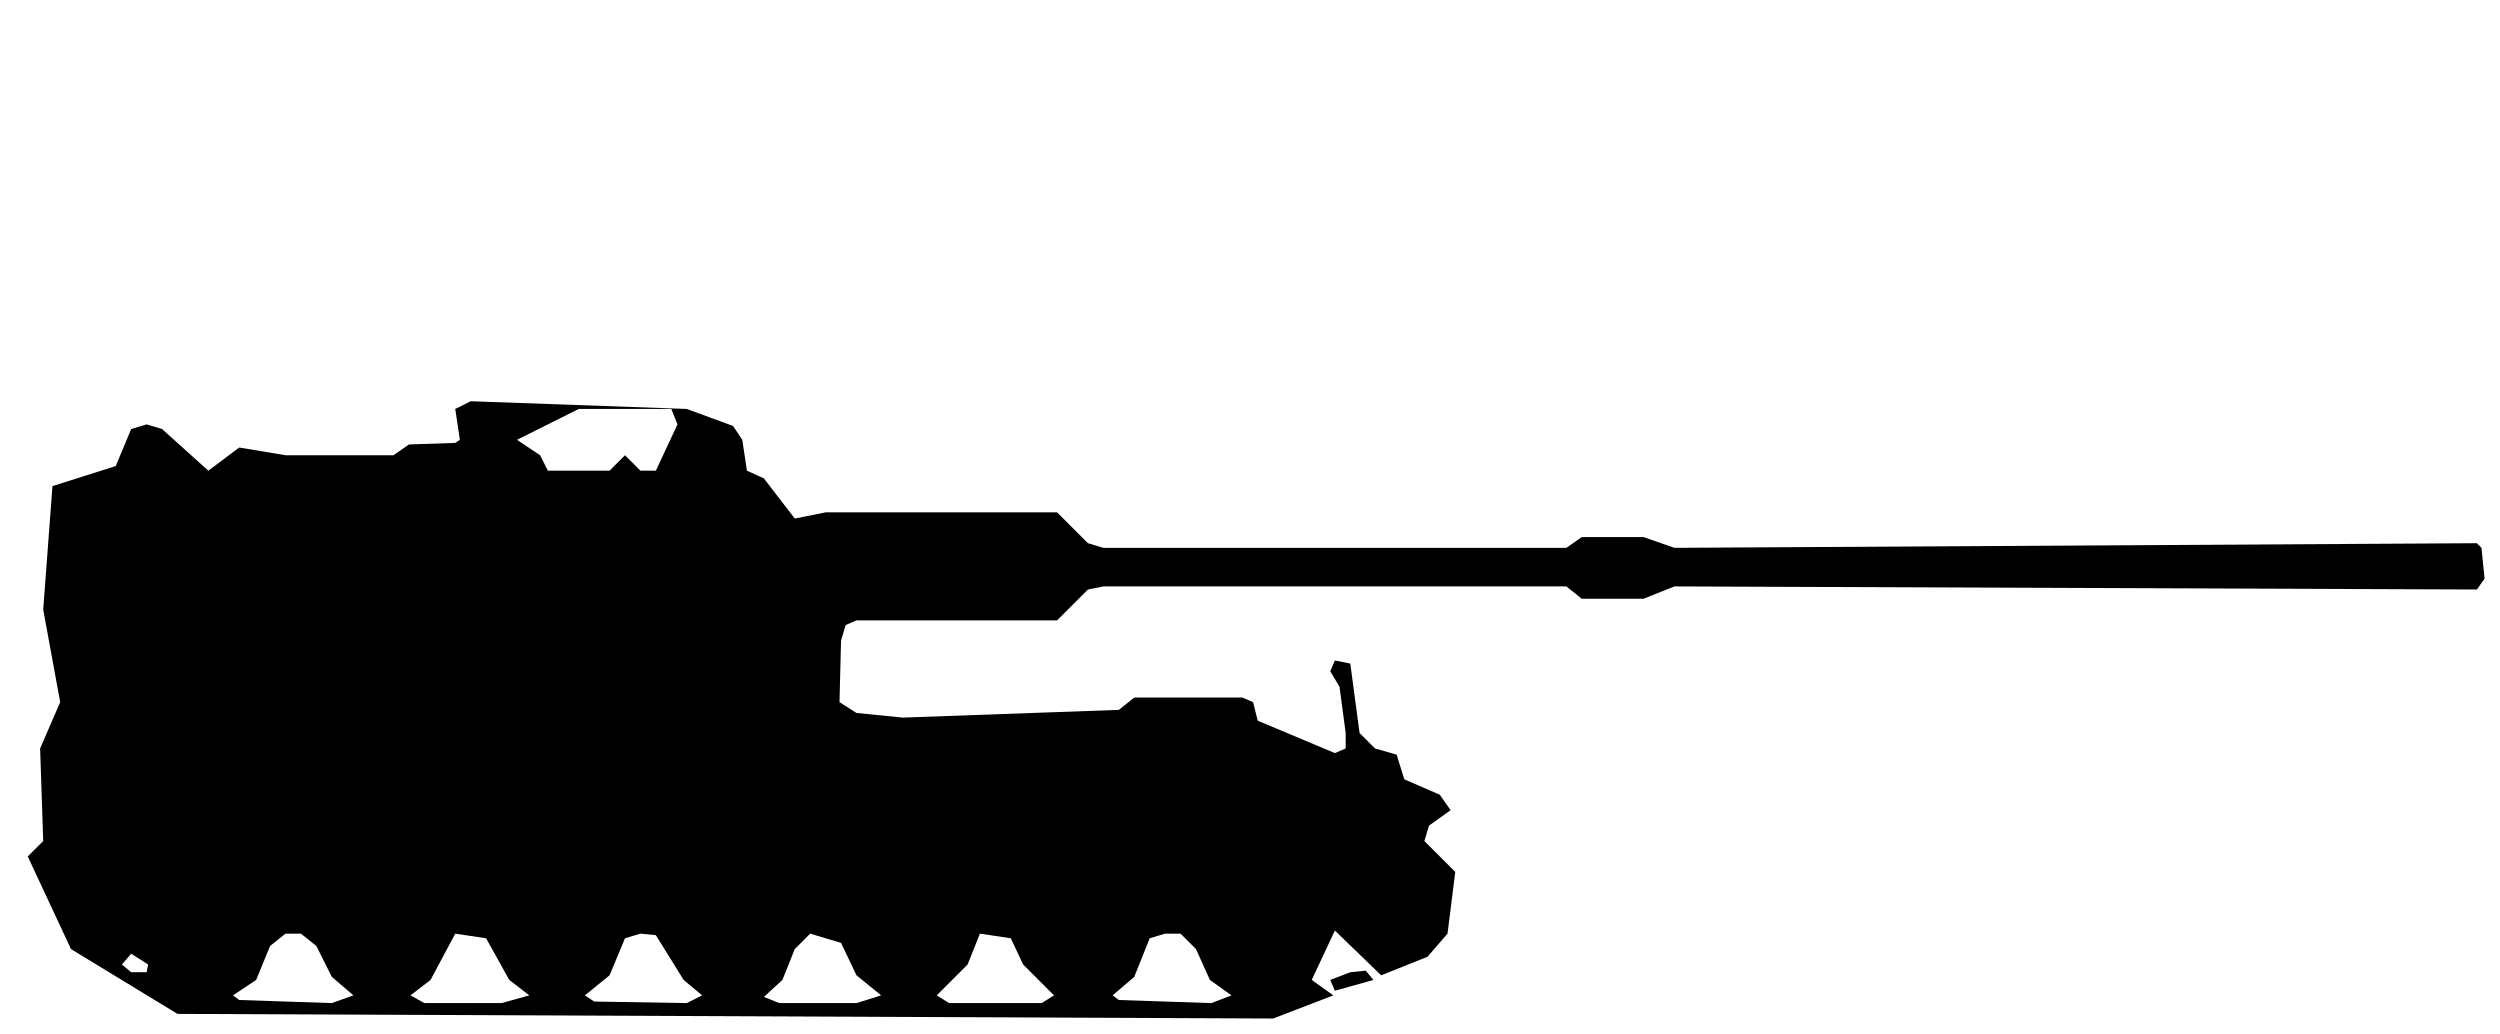
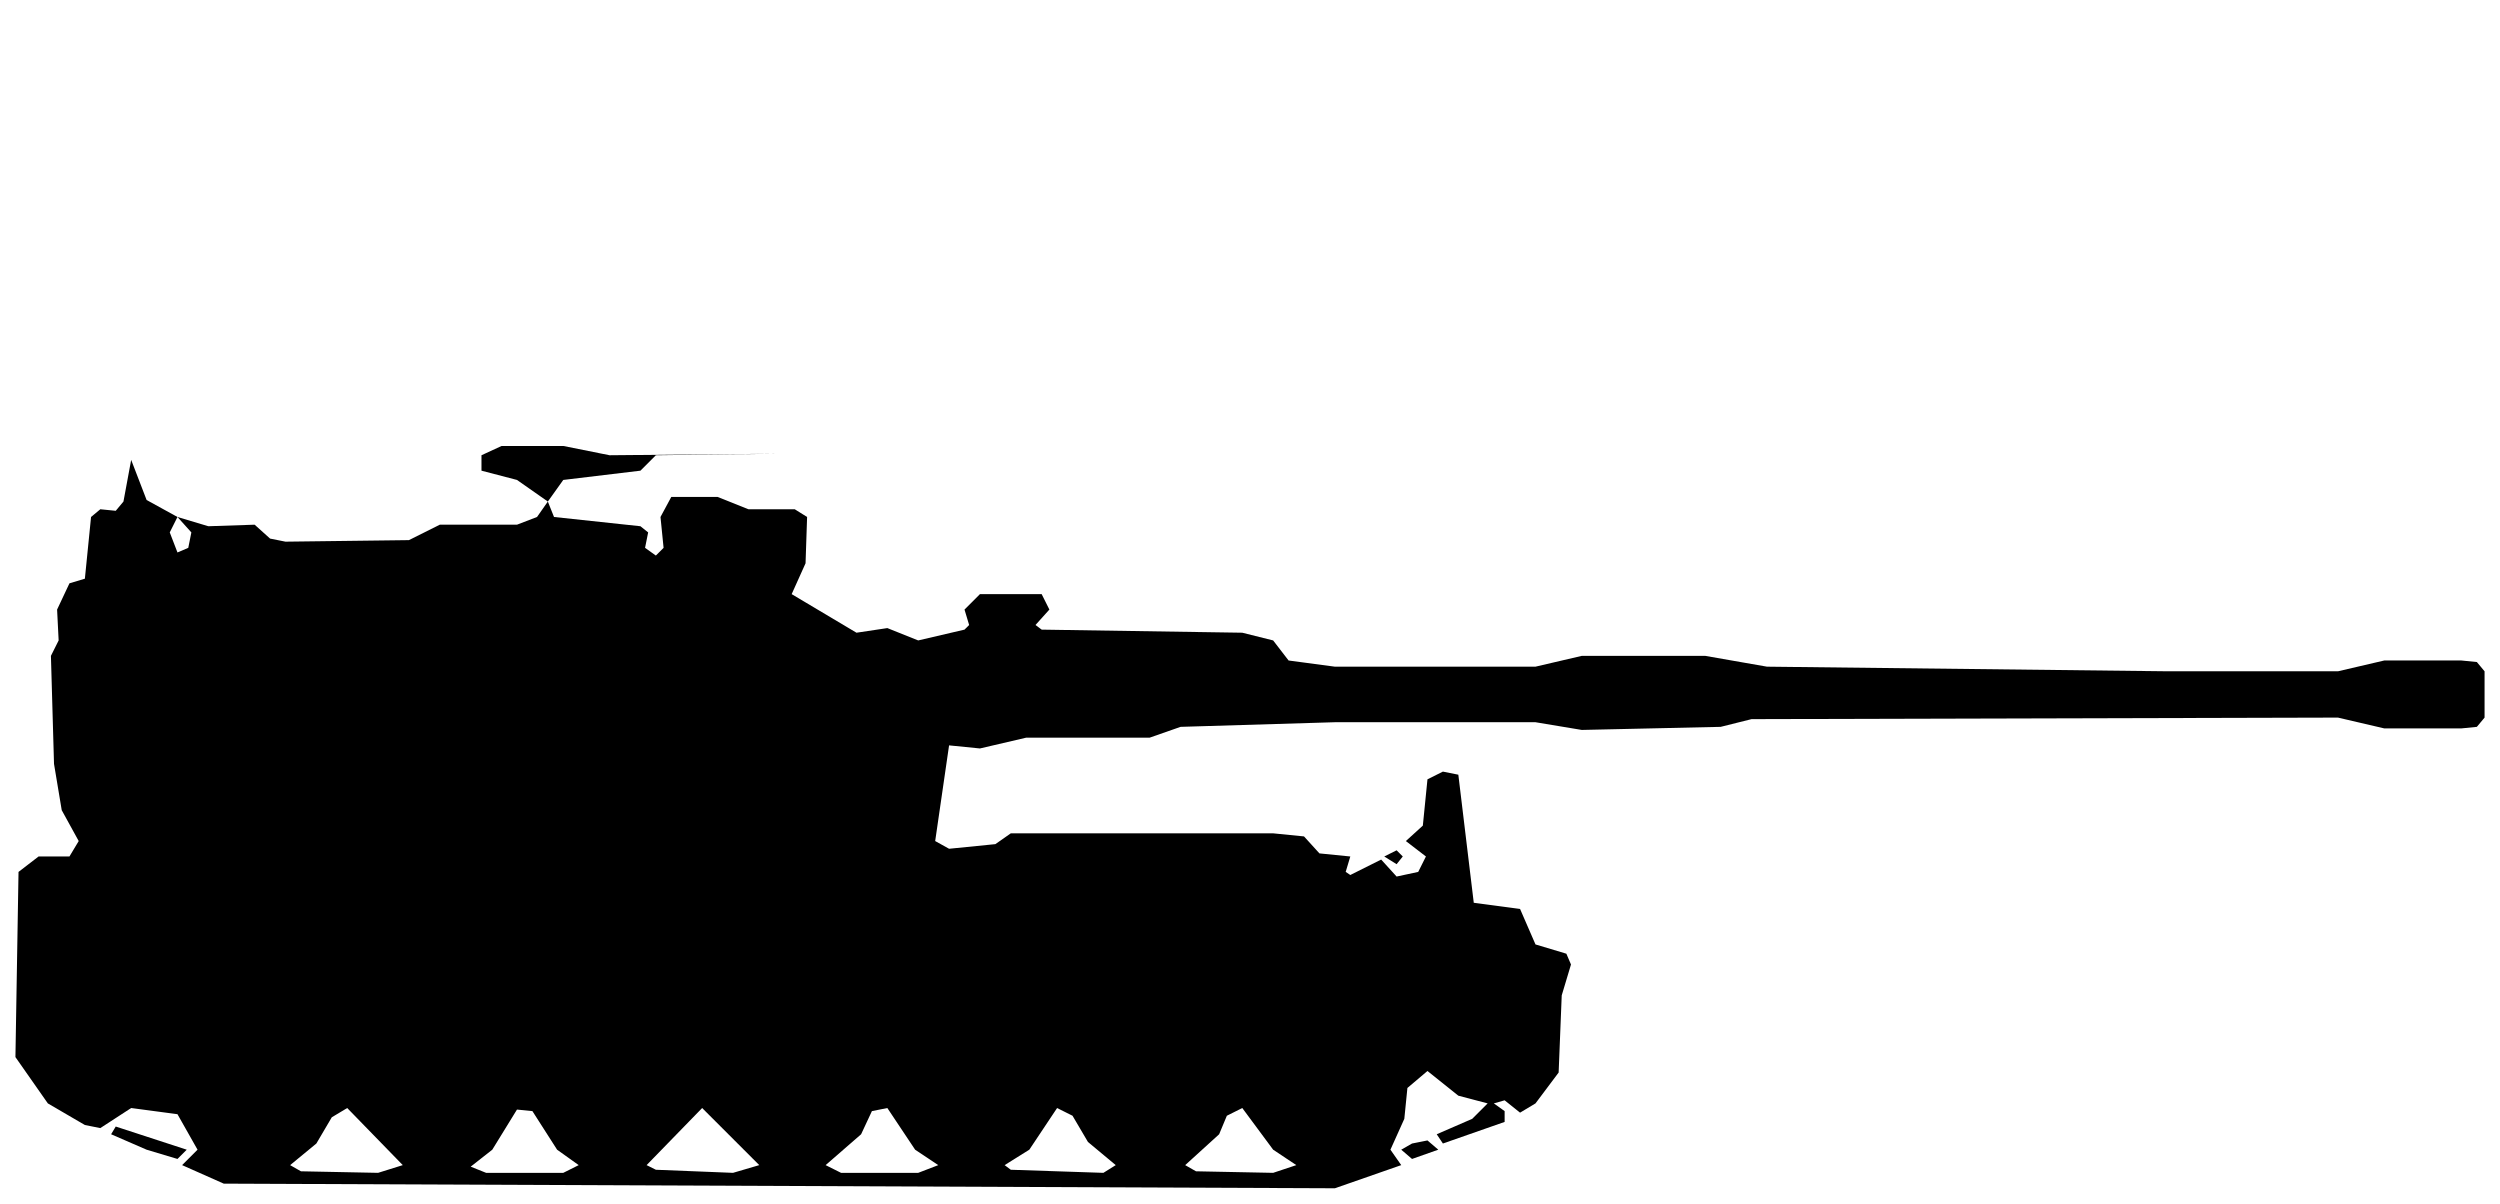
- <svg xmlns="http://www.w3.org/2000/svg" viewBox="0 0 162 67" width="162" height="67" fill="currentColor" fill-rule="evenodd">
-   <path d="M11.5 65.7L82.5 66L86.4 64.5L85 63.5L86.5 60.3L89.5 63.2L92.5 62L93.8 60.5L94.3 56.5L92.3 54.5L92.6 53.5L94 52.5L93.3 51.5L91 50.5L90.5 48.9L89.1 48.5L88.1 47.5L87.5 43L86.5 42.8L86.2 43.5L86.8 44.5L87.2 47.5L87.2 48.5L86.5 48.8L81.5 46.7L81.2 45.5L80.5 45.2L73.5 45.2L72.5 46L58.5 46.5L55.5 46.2L54.4 45.5L54.5 41.5L54.8 40.5L55.5 40.2L68.5 40.2L70.5 38.2L71.5 38L101.5 38L102.5 38.8L106.5 38.8L108.5 38L160.5 38.2L161 37.5L160.8 35.5L160.5 35.2L108.5 35.5L106.5 34.8L102.5 34.8L101.5 35.5L71.5 35.5L70.5 35.2L68.5 33.2L53.5 33.2L51.5 33.6L49.5 31L48.4 30.5L48.1 28.5L47.5 27.6L44.5 26.5L30.5 26L29.5 26.5L29.8 28.5L29.5 28.7L26.5 28.8L25.5 29.5L18.5 29.5L15.5 29L13.5 30.5L10.5 27.8L9.5 27.5L8.5 27.8L7.5 30.2L3.4 31.5L2.8 39.5L3.9 45.5L2.6 48.5L2.8 54.5L1.8 55.5L4.6 61.5ZM15.5 64.8L15.1 64.5L16.6 63.5L17.5 61.3L18.5 60.5L19.5 60.5L20.5 61.3L21.5 63.3L22.9 64.5L21.5 65ZM27.5 65L26.6 64.5L27.9 63.5L29.5 60.5L31.5 60.8L33 63.5L34.3 64.5L32.5 65ZM38.5 64.9L37.9 64.5L39.5 63.2L40.5 60.8L41.5 60.5L42.5 60.6L44.3 63.5L45.5 64.5L44.5 65ZM49.5 64.6L50.7 63.5L51.5 61.5L52.5 60.5L54.5 61.1L55.5 63.2L57.1 64.5L55.5 65L50.5 65ZM61.5 65L60.7 64.5L62.7 62.5L63.5 60.5L65.5 60.8L66.3 62.5L68.3 64.5L67.5 65ZM72.5 64.8L72.1 64.5L73.5 63.3L74.5 60.8L75.5 60.5L76.5 60.5L77.5 61.5L78.4 63.5L79.8 64.5L78.5 65ZM86.5 64.2L89 63.5L88.5 62.9L87.5 63L86.2 63.5ZM8.5 63L7.9 62.5L8.5 61.8L9.6 62.5L9.5 63ZM35.5 30.5L35 29.5L33.5 28.5L37.5 26.5L43.5 26.5L43.9 27.5L42.5 30.5L41.5 30.5L40.5 29.5L39.5 30.5Z" />
+ <svg xmlns="http://www.w3.org/2000/svg" viewBox="0 0 162 78" width="162" height="78" fill="currentColor" fill-rule="evenodd">
+   <path d="M14.5 76.7L86.5 77L90.8 75.5L90.1 74.5L91 72.5L91.2 70.5L92.5 69.4L94.5 71L96.4 71.5L95.4 72.5L93.1 73.5L93.5 74.1L97.5 72.7L97.5 72L96.8 71.5L97.5 71.3L98.5 72.1L99.5 71.5L101 69.5L101.2 64.5L101.8 62.5L101.5 61.8L99.5 61.2L98.5 58.9L95.5 58.5L94.5 50.2L93.5 50L92.5 50.5L92.2 53.5L91.1 54.5L92.4 55.5L91.9 56.5L90.5 56.8L89.5 55.7L87.5 56.7L87.2 56.5L87.5 55.5L85.5 55.3L84.5 54.2L82.5 54L65.5 54L64.5 54.7L61.5 55L60.6 54.5L61.5 48.3L63.5 48.5L66.5 47.8L74.5 47.8L76.5 47.1L86.5 46.8L99.5 46.8L102.5 47.3L111.5 47.1L113.5 46.6L151.5 46.5L154.5 47.2L159.5 47.2L160.5 47.1L161 46.5L161 43.5L160.5 42.9L159.5 42.8L154.5 42.8L151.5 43.5L140.5 43.5L114.5 43.2L110.5 42.5L102.5 42.5L99.5 43.2L86.5 43.2L83.5 42.8L82.5 41.5L80.5 41L67.5 40.8L67.1 40.5L68 39.5L67.5 38.5L63.5 38.5L62.5 39.5L62.8 40.5L62.5 40.8L59.5 41.5L57.5 40.7L55.5 41L51.3 38.5L52.2 36.5L52.3 33.5L51.5 33L48.5 33L46.5 32.2L43.5 32.2L42.8 33.5L43 35.5L42.5 36L41.8 35.5L42 34.5L41.5 34.1L35.9 33.5L35.5 32.5L36.5 31.1L41.5 30.5L42.5 29.5L50.5 29.4L39.5 29.5L36.5 28.9L32.5 28.9L31.2 29.5L31.2 30.5L33.5 31.1L35.5 32.5L34.8 33.5L33.5 34L28.5 34L26.5 35L18.5 35.1L17.5 34.9L16.5 34L13.5 34.1L11.5 33.5L9.5 32.4L8.5 29.8L8 32.5L7.5 33.1L6.5 33L5.9 33.5L5.5 37.5L4.5 37.8L3.7 39.5L3.8 41.5L3.3 42.5L3.5 49.5L4 52.5L5.1 54.5L4.5 55.5L2.5 55.5L1.2 56.5L1 68.5L3.1 71.5L5.5 72.9L6.5 73.1L8.5 71.8L11.5 72.2L12.8 74.5L11.8 75.5ZM19.5 75.9L18.8 75.5L20.5 74.1L21.5 72.4L22.5 71.8L26.1 75.5L24.5 76ZM30.5 75.6L31.9 74.5L33.5 71.9L34.5 72L36.1 74.5L37.5 75.5L36.5 76L31.5 76ZM42.5 75.8L41.9 75.5L45.5 71.8L49.2 75.5L47.5 76ZM54.5 76L53.5 75.5L55.8 73.5L56.5 72L57.5 71.8L59.3 74.5L60.8 75.5L59.5 76ZM65.5 75.8L65.1 75.5L66.7 74.5L68.5 71.8L69.5 72.3L70.5 74L72.3 75.5L71.5 76ZM77.5 75.9L76.8 75.5L79 73.5L79.5 72.3L80.5 71.8L82.5 74.5L84 75.5L82.5 76ZM9.5 74.5L11.5 75.1L12.1 74.5L7.5 73L7.2 73.5ZM91.5 75.1L93.2 74.5L92.5 73.9L91.5 74.1L90.8 74.5ZM90.5 56L90.9 55.5L90.5 55.1L89.7 55.5ZM11.5 35.8L11 34.5L11.5 33.5L12.4 34.5L12.2 35.5Z" />
</svg>
